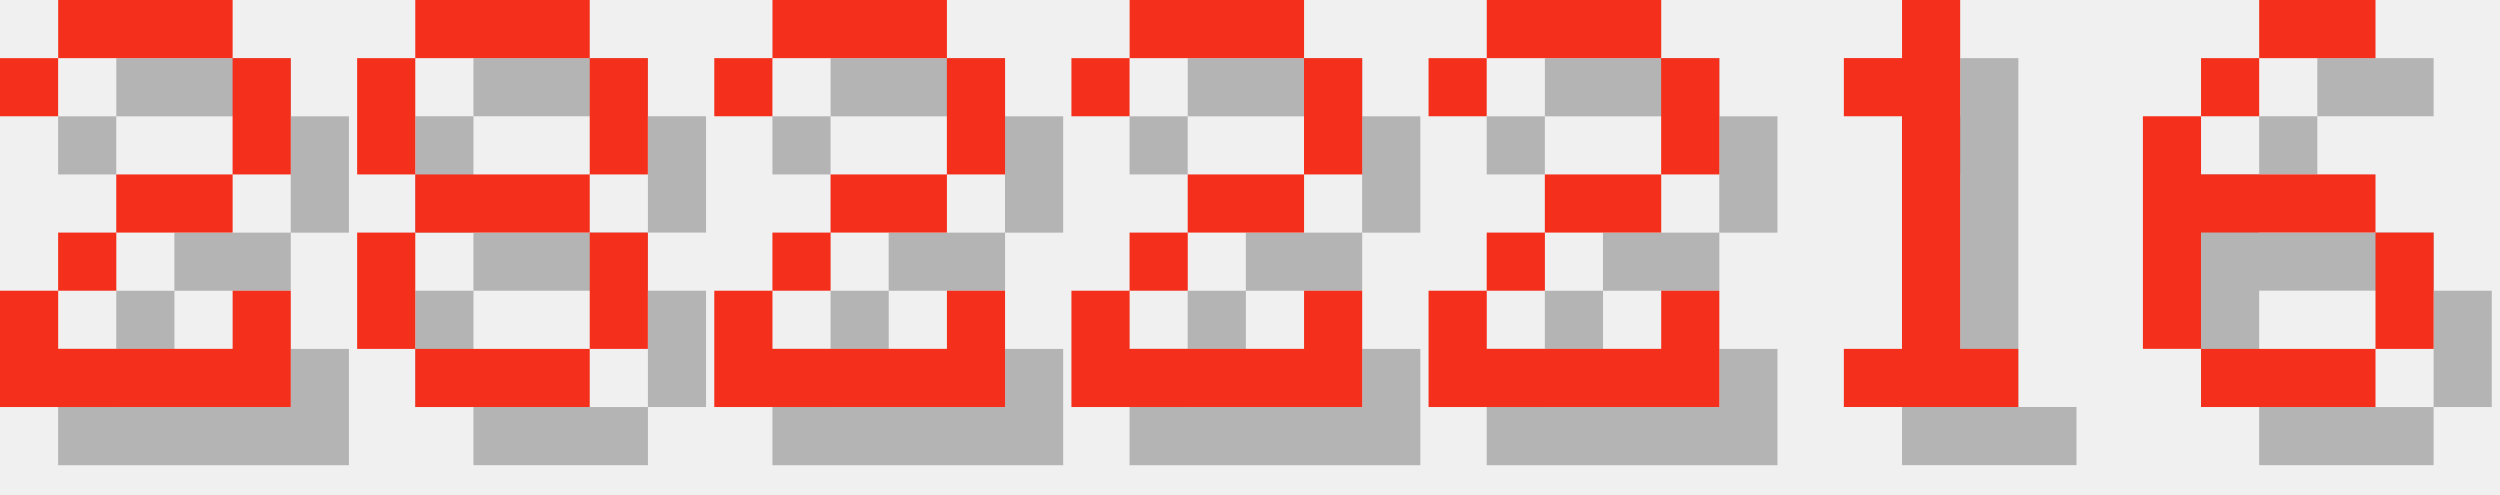
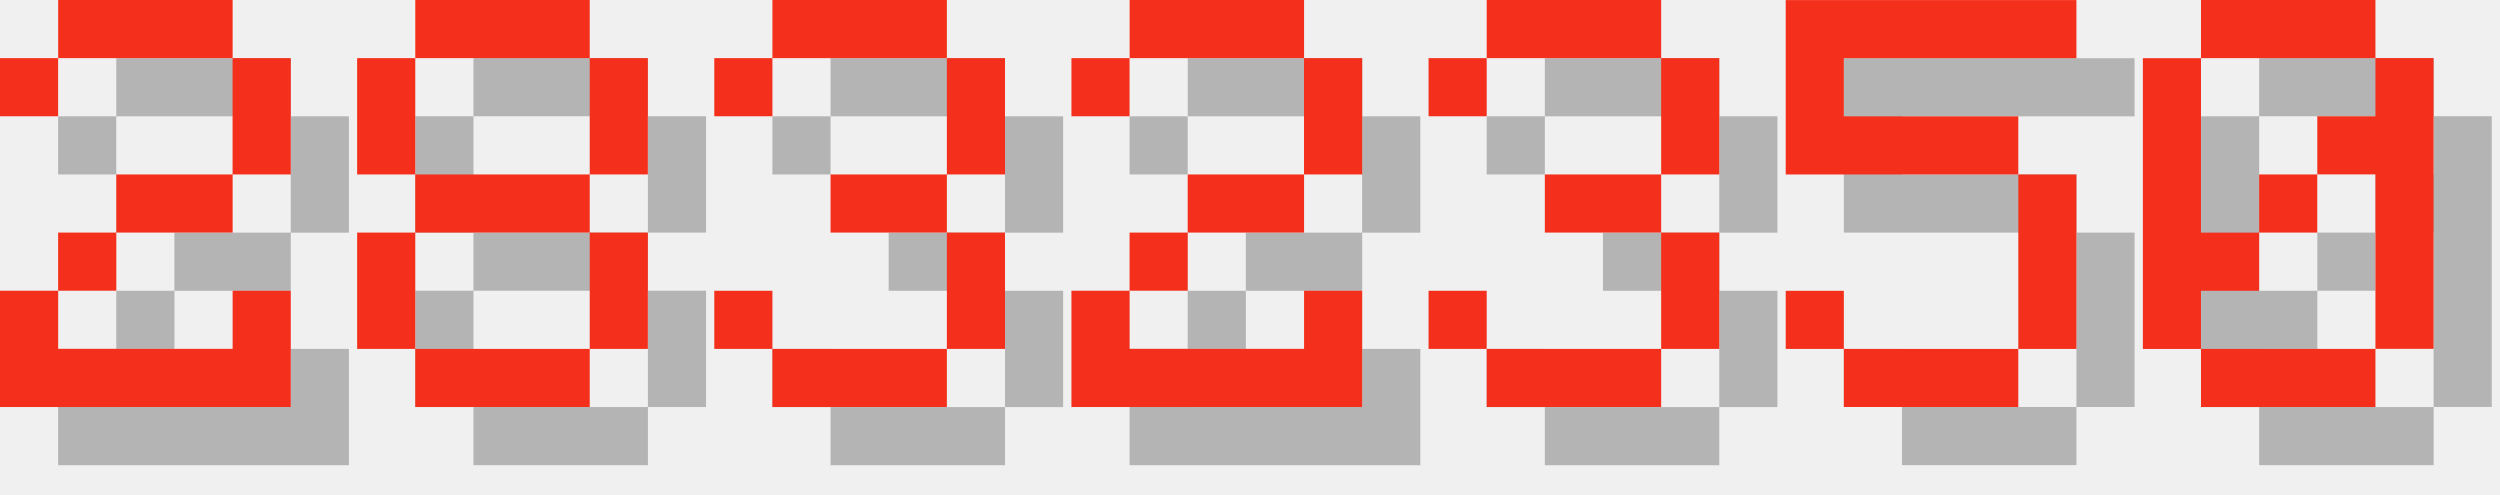
<svg xmlns="http://www.w3.org/2000/svg" version="1.1" width="182.0" height="36">
  <style>
        .text-foreground {
            fill: #F4301C;
        }
        .text-shadow {
            fill: #000000;
            fill-opacity: 0.25;
        }
    </style>
  <g class="digit" id="digit_2" transform="translate(0.0, 0), scale(4)">
    <path id="digit_2_shadow" class="text-shadow" d="m1.058 2.117v1.058h1.058v-1.058h3.175v2.117h-2.117v1.058h-1.058v1.058h-1.058v2.117h5.292v-2.117h-1.058v1.058h-3.175v-1.058h1.058v-1.058h2.117v-1.058h1.058v-2.117h-1.058v-1.058h-3.175v1.058h-1.058z" fill-opacity=".5" style="paint-order:stroke fill markers" />
    <path id="digit_2_fg" class="text-foreground" d="m0 1.058v1.058h1.058v-1.058h3.175v2.117h-2.117v1.058h-1.058v1.058h-1.058v2.117h5.292v-2.117h-1.058v1.058h-3.175v-1.058h1.058v-1.058h2.117v-1.058h1.058v-2.117h-1.058v-1.058h-3.175v1.058h-1.058z" fill="#fff" style="paint-order:stroke fill markers" />
  </g>
  <g class="digit" id="digit_8" transform="translate(26.0, 0), scale(4)">
    <path id="digit_8_shadow" class="text-shadow" d="m2.117 1.058v1.058h3.175v-1.058h-3.175zm3.175 1.058v2.117h1.058v-2.117h-1.058zm0 2.117h-3.175v1.058h3.175v-1.058zm0 1.058v2.117h1.058v-2.117h-1.058zm0 2.117h-3.175v1.058h3.175v-1.058zm-3.175 0v-2.117h-1.058v2.117h1.058zm0-3.175v-2.117h-1.058v2.117h1.058z" fill-opacity=".5" style="paint-order:stroke fill markers" />
    <path id="digit_8_fg" class="text-foreground" d="m1.058 0v1.058h3.175v-1.058h-3.175zm3.175 1.058v2.117h1.058v-2.117h-1.058zm0 2.117h-3.175v1.058h3.175v-1.058zm0 1.058v2.117h1.058v-2.117h-1.058zm0 2.117h-3.175v1.058h3.175v-1.058zm-3.175 0v-2.117h-1.058v2.117h1.058zm0-3.175v-2.117h-1.058v2.117h1.058z" fill="#fff" style="paint-order:stroke fill markers" />
  </g>
-   <g class="digit" id="digit_2" transform="translate(52.0, 0), scale(4)">
-     <path id="digit_2_shadow" class="text-shadow" d="m1.058 2.117v1.058h1.058v-1.058h3.175v2.117h-2.117v1.058h-1.058v1.058h-1.058v2.117h5.292v-2.117h-1.058v1.058h-3.175v-1.058h1.058v-1.058h2.117v-1.058h1.058v-2.117h-1.058v-1.058h-3.175v1.058h-1.058z" fill-opacity=".5" style="paint-order:stroke fill markers" />
-     <path id="digit_2_fg" class="text-foreground" d="m0 1.058v1.058h1.058v-1.058h3.175v2.117h-2.117v1.058h-1.058v1.058h-1.058v2.117h5.292v-2.117h-1.058v1.058h-3.175v-1.058h1.058v-1.058h2.117v-1.058h1.058v-2.117h-1.058v-1.058h-3.175v1.058h-1.058z" fill="#fff" style="paint-order:stroke fill markers" />
+   <g class="digit" id="digit_3" transform="translate(52.0, 0), scale(4)">
+     <path id="digit_3_shadow" class="text-shadow" d="m1.058 2.117v1.058h1.058v-1.058h3.175v2.117h-2.117v1.058h2.117v2.117h-3.175v-1.058h-1.058v1.058h1.058v1.058h3.175v-1.058h1.058v-2.117h-1.058v-1.058h1.058v-2.117h-1.058v-1.058h-3.175v1.058h-1.058z" fill-opacity=".5" style="paint-order:stroke fill markers" />
+     <path id="digit_3_fg" class="text-foreground" d="m0 1.058v1.058h1.058v-1.058h3.175v2.117h-2.117v1.058h2.117v2.117h-3.175v-1.058h-1.058v1.058h1.058v1.058h3.175v-1.058h1.058v-2.117h-1.058v-1.058h1.058v-2.117h-1.058v-1.058h-3.175v1.058h-1.058z" fill="#fff" style="paint-order:stroke fill markers" />
  </g>
  <g class="digit" id="digit_2" transform="translate(78.0, 0), scale(4)">
    <path id="digit_2_shadow" class="text-shadow" d="m1.058 2.117v1.058h1.058v-1.058h3.175v2.117h-2.117v1.058h-1.058v1.058h-1.058v2.117h5.292v-2.117h-1.058v1.058h-3.175v-1.058h1.058v-1.058h2.117v-1.058h1.058v-2.117h-1.058v-1.058h-3.175v1.058h-1.058z" fill-opacity=".5" style="paint-order:stroke fill markers" />
    <path id="digit_2_fg" class="text-foreground" d="m0 1.058v1.058h1.058v-1.058h3.175v2.117h-2.117v1.058h-1.058v1.058h-1.058v2.117h5.292v-2.117h-1.058v1.058h-3.175v-1.058h1.058v-1.058h2.117v-1.058h1.058v-2.117h-1.058v-1.058h-3.175v1.058h-1.058z" fill="#fff" style="paint-order:stroke fill markers" />
  </g>
-   <g class="digit" id="digit_2" transform="translate(104.0, 0), scale(4)">
-     <path id="digit_2_shadow" class="text-shadow" d="m1.058 2.117v1.058h1.058v-1.058h3.175v2.117h-2.117v1.058h-1.058v1.058h-1.058v2.117h5.292v-2.117h-1.058v1.058h-3.175v-1.058h1.058v-1.058h2.117v-1.058h1.058v-2.117h-1.058v-1.058h-3.175v1.058h-1.058z" fill-opacity=".5" style="paint-order:stroke fill markers" />
-     <path id="digit_2_fg" class="text-foreground" d="m0 1.058v1.058h1.058v-1.058h3.175v2.117h-2.117v1.058h-1.058v1.058h-1.058v2.117h5.292v-2.117h-1.058v1.058h-3.175v-1.058h1.058v-1.058h2.117v-1.058h1.058v-2.117h-1.058v-1.058h-3.175v1.058h-1.058z" fill="#fff" style="paint-order:stroke fill markers" />
+   <g class="digit" id="digit_3" transform="translate(104.0, 0), scale(4)">
+     <path id="digit_3_shadow" class="text-shadow" d="m1.058 2.117v1.058h1.058v-1.058h3.175v2.117h-2.117v1.058h2.117v2.117h-3.175v-1.058h-1.058v1.058h1.058v1.058h3.175v-1.058h1.058v-2.117h-1.058v-1.058h1.058v-2.117h-1.058v-1.058h-3.175v1.058h-1.058z" fill-opacity=".5" style="paint-order:stroke fill markers" />
+     <path id="digit_3_fg" class="text-foreground" d="m0 1.058v1.058h1.058v-1.058h3.175v2.117h-2.117v1.058h2.117v2.117h-3.175v-1.058h-1.058v1.058h1.058v1.058h3.175v-1.058h1.058v-2.117h-1.058v-1.058h1.058v-2.117h-1.058v-1.058h-3.175v1.058h-1.058z" fill="#fff" style="paint-order:stroke fill markers" />
  </g>
-   <g class="digit" id="digit_1" transform="translate(130.0, 0), scale(4)">
-     <path id="digit_1_shadow" class="text-shadow" d="m2.117 2.117v1.058h1.058v4.233h-1.058v1.058h3.175v-1.058h-1.058v-6.35h-1.058v1.058h-1.058z" fill-opacity=".5" style="paint-order:stroke fill markers" />
-     <path id="digit_1_fg" class="text-foreground" d="m1.058 1.058v1.058h1.058v4.233h-1.058v1.058h3.175v-1.058h-1.058v-6.35h-1.058v1.058h-1.058z" fill="#fff" style="paint-order:stroke fill markers" />
+   <g class="digit" id="digit_5" transform="translate(130.0, 0), scale(4)">
+     <path id="digit_5_shadow" class="text-shadow" d="m1.058 1.058v3.175h4.233v3.175h-3.175v-1.058h-1.058v1.058h1.058v1.058h3.175v-1.058h1.058v-3.175h-1.058v-1.058h-3.175v-1.058h4.233v-1.058h-5.292z" fill-opacity=".5" style="paint-order:stroke fill markers" />
+     <path id="digit_5_fg" class="text-foreground" d="m0 0v3.175h4.233v3.175h-3.175v-1.058h-1.058v1.058h1.058v1.058h3.175v-1.058h1.058v-3.175h-1.058v-1.058h-3.175v-1.058h4.233v-1.058h-5.292z" fill="#fff" style="paint-order:stroke fill markers" />
  </g>
-   <g class="digit" id="digit_6" transform="translate(156.0, 0), scale(4)">
-     <path id="digit_6_shadow" class="text-shadow" d="m3.175 1.058v1.058h2.117v-1.058h-2.117zm0 1.058h-1.058v1.058h1.058v-1.058zm-1.058 1.058h-1.058v4.233h1.058v-2.117h3.175v-1.058h-3.175v-1.058zm3.175 2.117v2.117h1.058v-2.117h-1.058zm0 2.117h-3.175v1.058h3.175v-1.058z" fill-opacity=".5" style="paint-order:stroke fill markers" />
-     <path id="digit_6_fg" class="text-foreground" d="m2.117 0v1.058h2.117v-1.058h-2.117zm0 1.058h-1.058v1.058h1.058v-1.058zm-1.058 1.058h-1.058v4.233h1.058v-2.117h3.175v-1.058h-3.175v-1.058zm3.175 2.117v2.117h1.058v-2.117h-1.058zm0 2.117h-3.175v1.058h3.175v-1.058z" fill="#fff" style="paint-order:stroke fill markers" />
+   <g class="digit" id="digit_0" transform="translate(156.0, 0), scale(4)">
+     <path id="digit_0_shadow" class="text-shadow" d="m2.117 1.058v1.058h3.175v-1.058h-3.175zm3.175 1.058v1.058h-1.058v1.058h1.058v3.175h1.058v-5.292h-1.058zm0 5.292h-3.175v1.058h3.175v-1.058zm-3.175 0v-1.058h1.058v-1.058h-1.058v-3.175h-1.058v5.292h1.058zm1.058-2.117h1.058v-1.058h-1.058v1.058z" fill-opacity=".5" style="paint-order:stroke fill markers" />
+     <path id="digit_0_fg" class="text-foreground" d="m1.058 0v1.058h3.175v-1.058h-3.175zm3.175 1.058v1.058h-1.058v1.058h1.058v3.175h1.058v-5.292h-1.058zm0 5.292h-3.175v1.058h3.175v-1.058zm-3.175 0v-1.058h1.058v-1.058h-1.058v-3.175h-1.058v5.292h1.058zm1.058-2.117h1.058v-1.058h-1.058v1.058z" fill="#fff" style="paint-order:stroke fill markers" />
  </g>
</svg>
